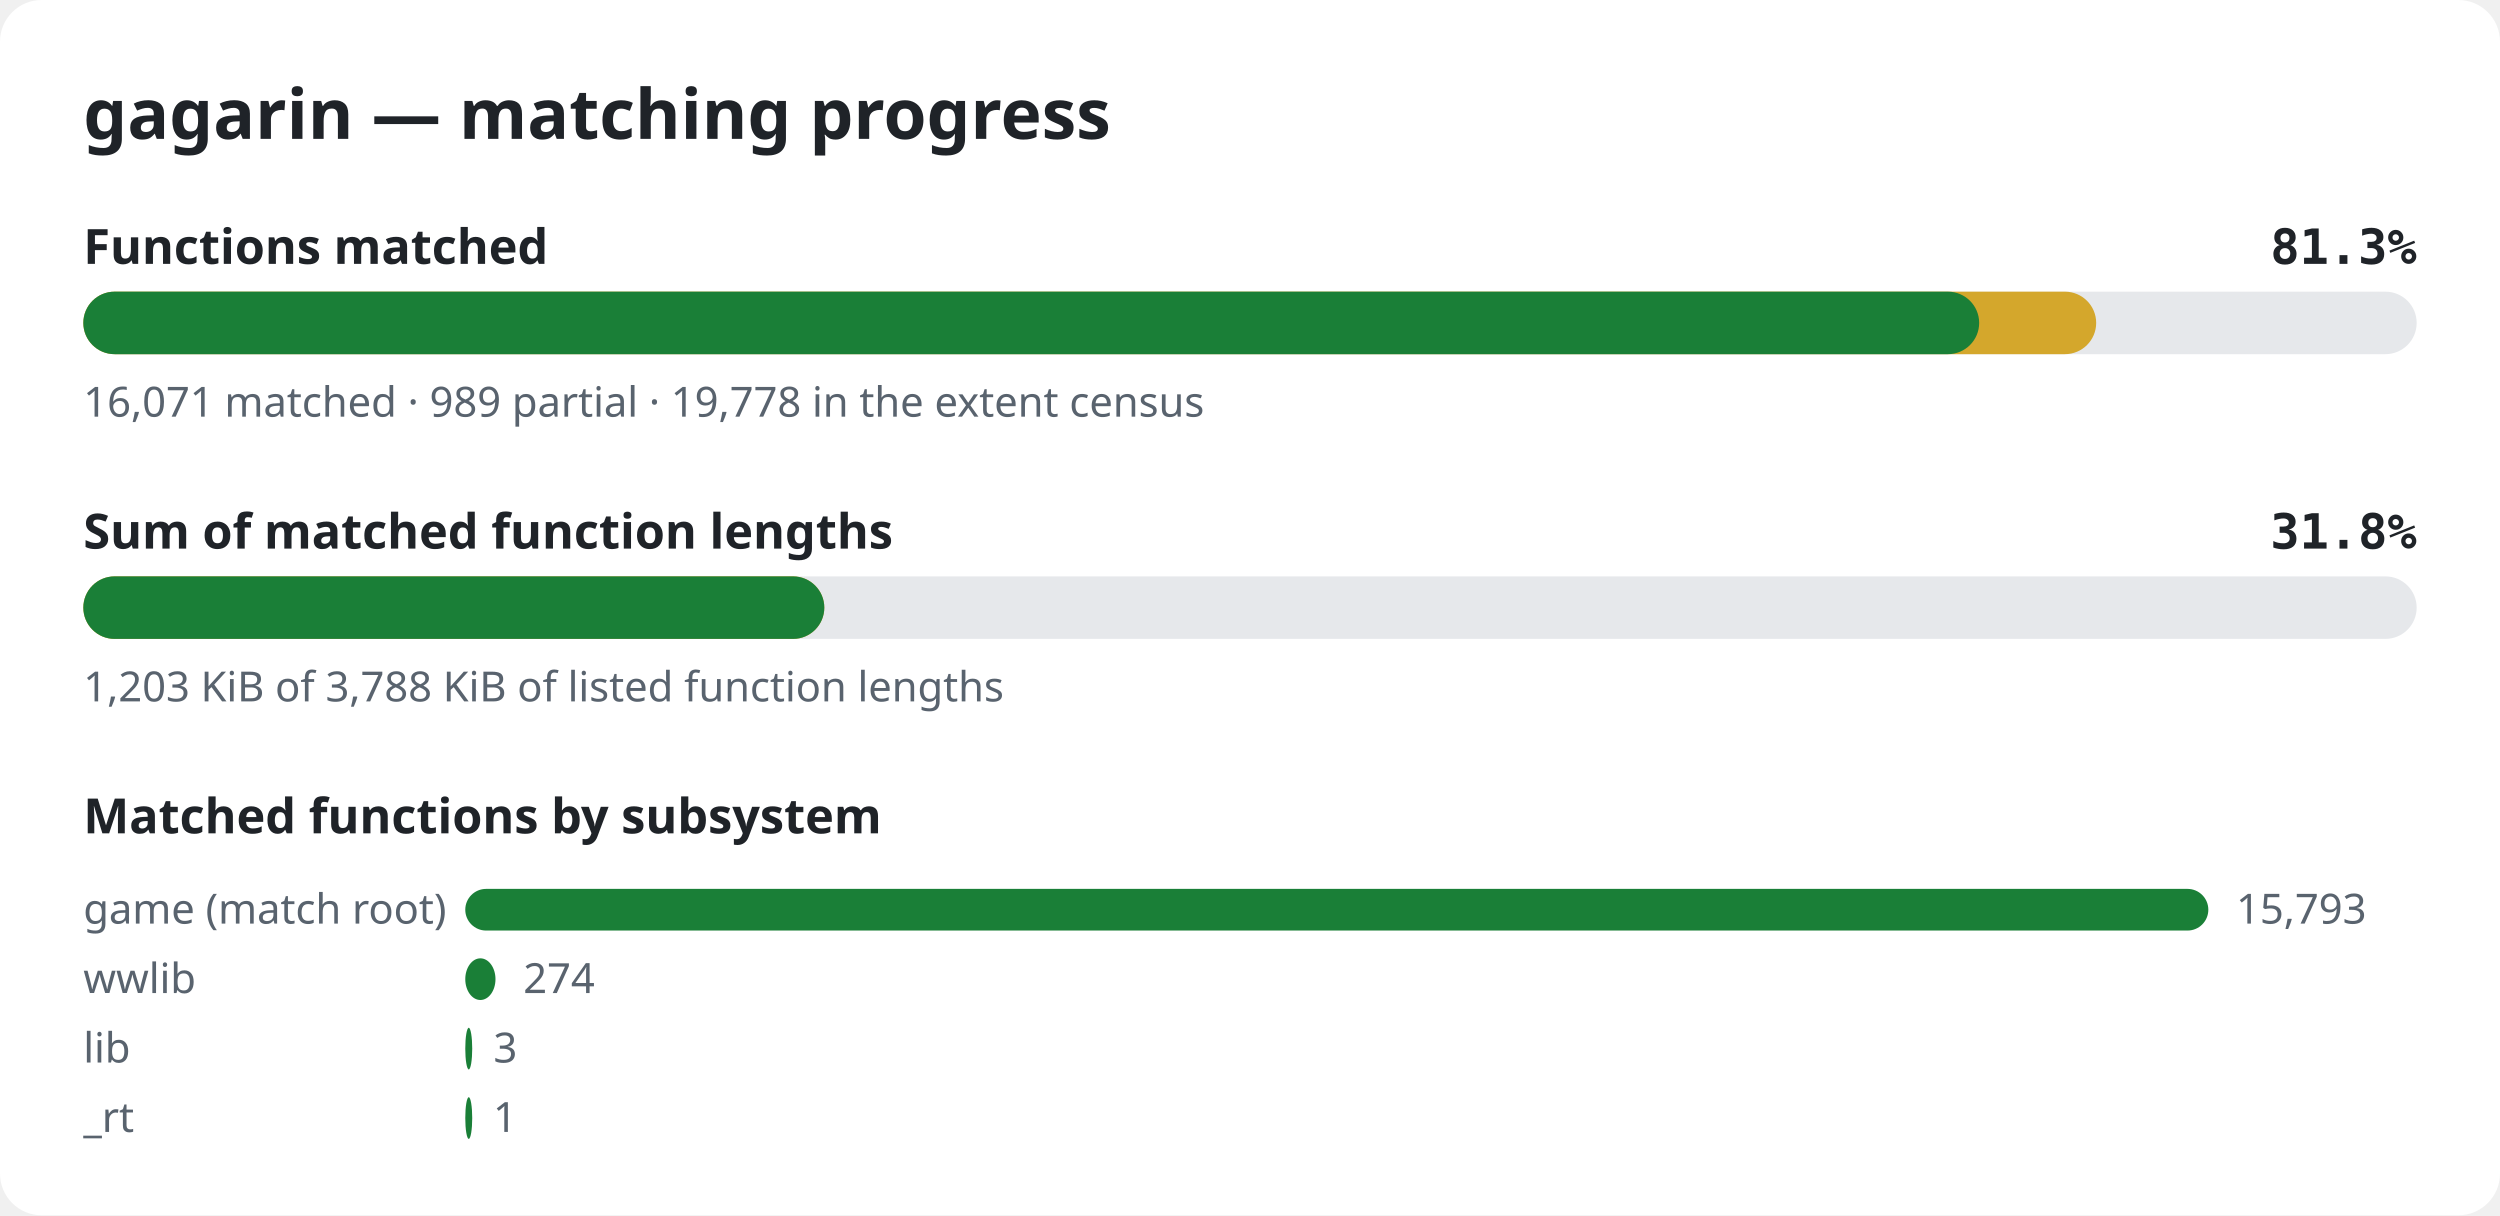
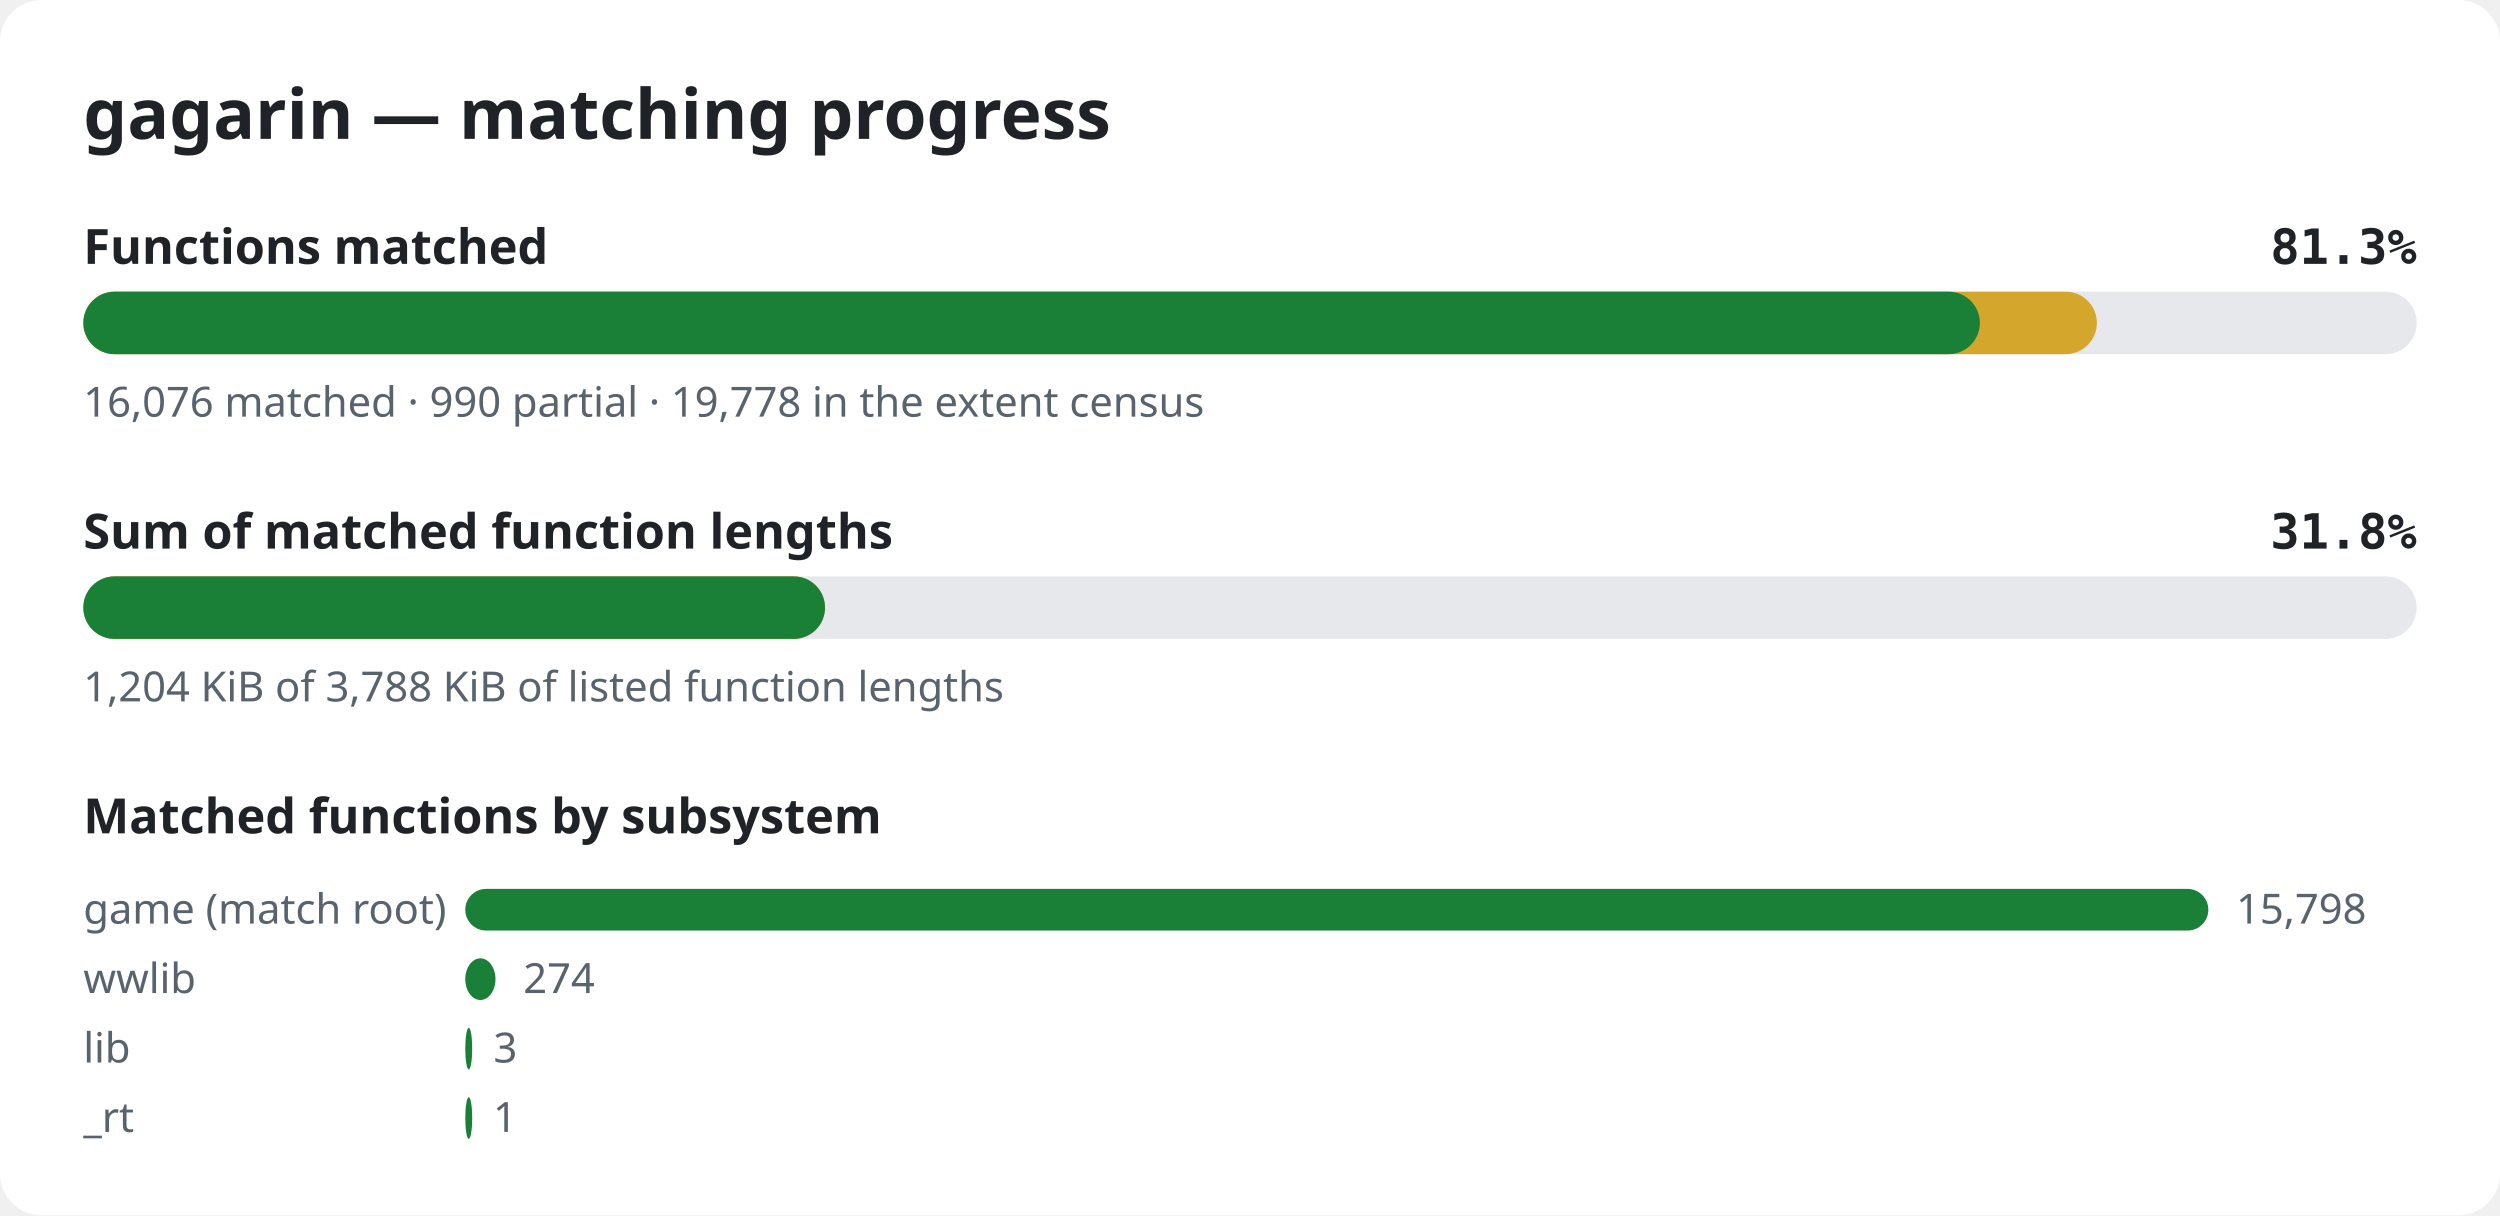
<svg xmlns="http://www.w3.org/2000/svg" width="720" height="350" viewBox="0 0 720 350" role="img" aria-label="gagarin matching progress">
  <style>.bg{fill:#ffffff}.title{font:600 20px sans-serif;fill:#1f2328}.label{font:600 14px sans-serif;fill:#1f2328}.pct{font:600 14px monospace;fill:#1f2328}.note{font:12px sans-serif;fill:#59636e}.track{fill:#e6e8eb}.done{fill:#1a7f37}.partial{fill:#d4a72c}@media (prefers-color-scheme: dark){.bg{fill:#0d1117}.title,.label,.pct{fill:#e6edf3}.note{fill:#9198a1}.track{fill:#262c36}.done{fill:#3fb950}.partial{fill:#d29922}}</style>
  <rect width="720" height="350" rx="12" class="bg" />
  <text x="24" y="40" class="title">gagarin — matching progress</text>
  <text x="24" y="76" class="label">Functions matched</text>
  <text x="696" y="76" class="pct" text-anchor="end">81.3%</text>
  <rect x="24" y="84" width="672" height="18" rx="9" class="track" />
-   <rect x="24" y="84" width="579.7" height="18" rx="9" class="partial" />
-   <rect x="24" y="84" width="546.0" height="18" rx="9" class="done" />
-   <text x="24" y="120" class="note">16,071 matched · 989 partial · 19,778 in the extent census</text>
+   <rect x="24" y="84" width="579.9" height="18" rx="9" class="partial" />
+   <rect x="24" y="84" width="546.2" height="18" rx="9" class="done" />
+   <text x="24" y="120" class="note">16,076 matched · 990 partial · 19,778 in the extent census</text>
  <text x="24" y="158" class="label">Sum of matched function lengths</text>
  <text x="696" y="158" class="pct" text-anchor="end">31.8%</text>
  <rect x="24" y="166" width="672" height="18" rx="9" class="track" />
-   <rect x="24" y="166" width="213.4" height="18" rx="9" class="partial" />
-   <rect x="24" y="166" width="213.4" height="18" rx="9" class="done" />
-   <text x="24" y="202" class="note">1,203 KiB of 3,788 KiB of listed function lengths</text>
+   <rect x="24" y="166" width="213.6" height="18" rx="9" class="partial" />
+   <rect x="24" y="166" width="213.6" height="18" rx="9" class="done" />
+   <text x="24" y="202" class="note">1,204 KiB of 3,788 KiB of listed function lengths</text>
  <text x="24" y="240" class="label">Matched functions by subsystem</text>
  <text x="24" y="266" class="note">game (match root)</text>
  <rect x="134" y="256" width="502.0" height="12" rx="6" class="done" />
-   <text x="644.0" y="266" class="note">15,793</text>
+   <text x="644.0" y="266" class="note">15,798</text>
  <text x="24" y="286" class="note">wwlib</text>
  <rect x="134" y="276" width="8.7" height="12" rx="6" class="done" />
  <text x="150.7" y="286" class="note">274</text>
  <text x="24" y="306" class="note">lib</text>
  <rect x="134" y="296" width="2.0" height="12" rx="6" class="done" />
  <text x="142.1" y="306" class="note">3</text>
  <text x="24" y="326" class="note">_rt</text>
  <rect x="134" y="316" width="2.0" height="12" rx="6" class="done" />
  <text x="142.0" y="326" class="note">1</text>
</svg>
